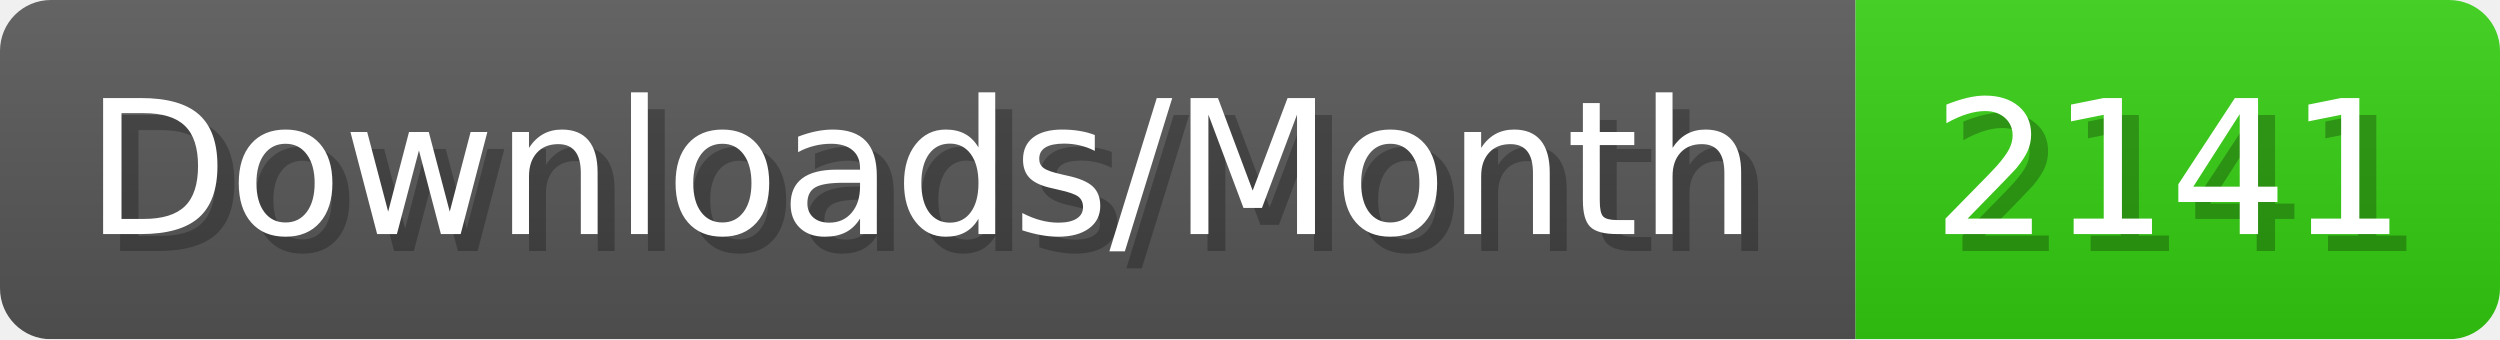
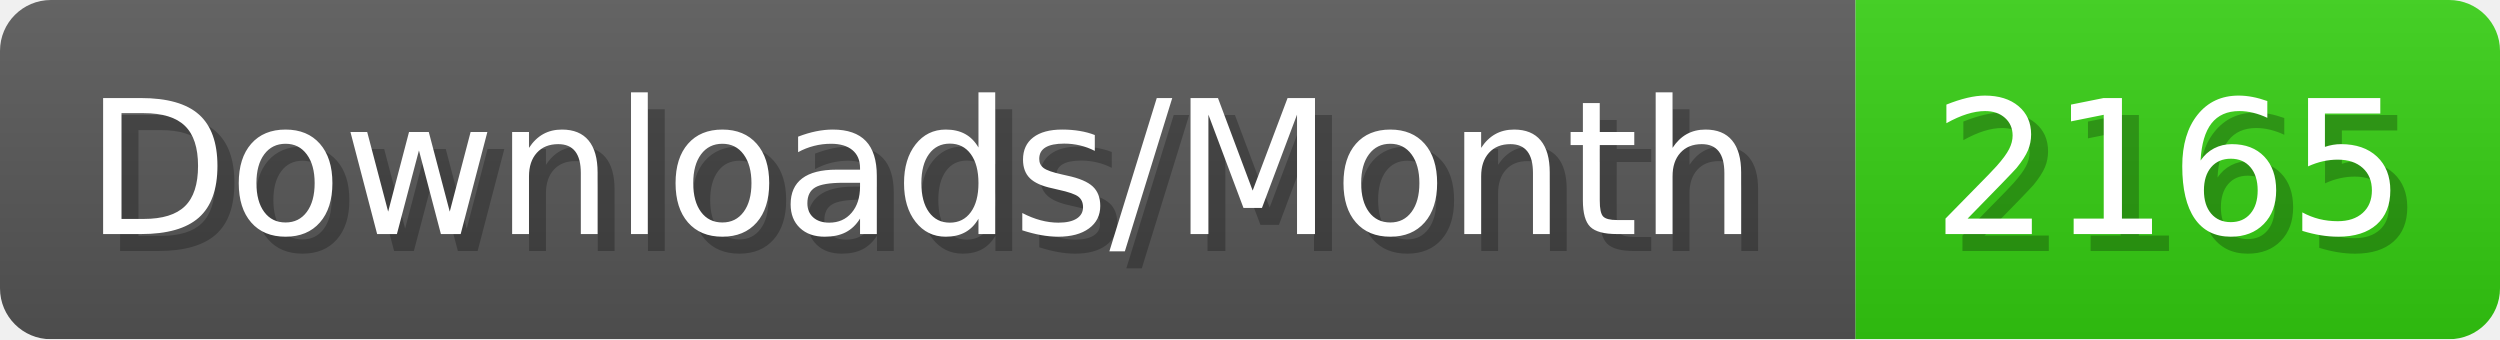
- <svg xmlns="http://www.w3.org/2000/svg" width="147.4" height="20" viewBox="0 0 1474 200" role="img" aria-label="Downloads/Month: 2141">
+ <svg xmlns="http://www.w3.org/2000/svg" width="147.4" height="20" viewBox="0 0 1474 200" role="img" aria-label="Downloads/Month: 2165">
  <linearGradient id="YlXUI" x2="0" y2="100%">
    <stop offset="0" stop-opacity=".1" stop-color="#EEE" />
    <stop offset="1" stop-opacity=".1" />
  </linearGradient>
  <mask id="JHhop">
    <rect width="1474" height="200" rx="30" fill="#FFF" />
  </mask>
  <g mask="url(#JHhop)">
    <rect width="1094" height="200" fill="#555" />
    <rect width="380" height="200" fill="#3C1" x="1094" />
    <rect width="1474" height="200" fill="url(#YlXUI)" />
  </g>
  <g aria-hidden="true" fill="#fff" text-anchor="start" font-family="Verdana,DejaVu Sans,sans-serif" font-size="110">
    <text x="60" y="148" textLength="994" fill="#000" opacity="0.25">Downloads/Month</text>
    <text x="50" y="138" textLength="994">Downloads/Month</text>
-     <text x="1149" y="148" textLength="280" fill="#000" opacity="0.25">2141</text>
-     <text x="1139" y="138" textLength="280">2141</text>
+     <text x="1149" y="148" textLength="280" fill="#000" opacity="0.25">2165</text>
+     <text x="1139" y="138" textLength="280">2165</text>
  </g>
</svg>
